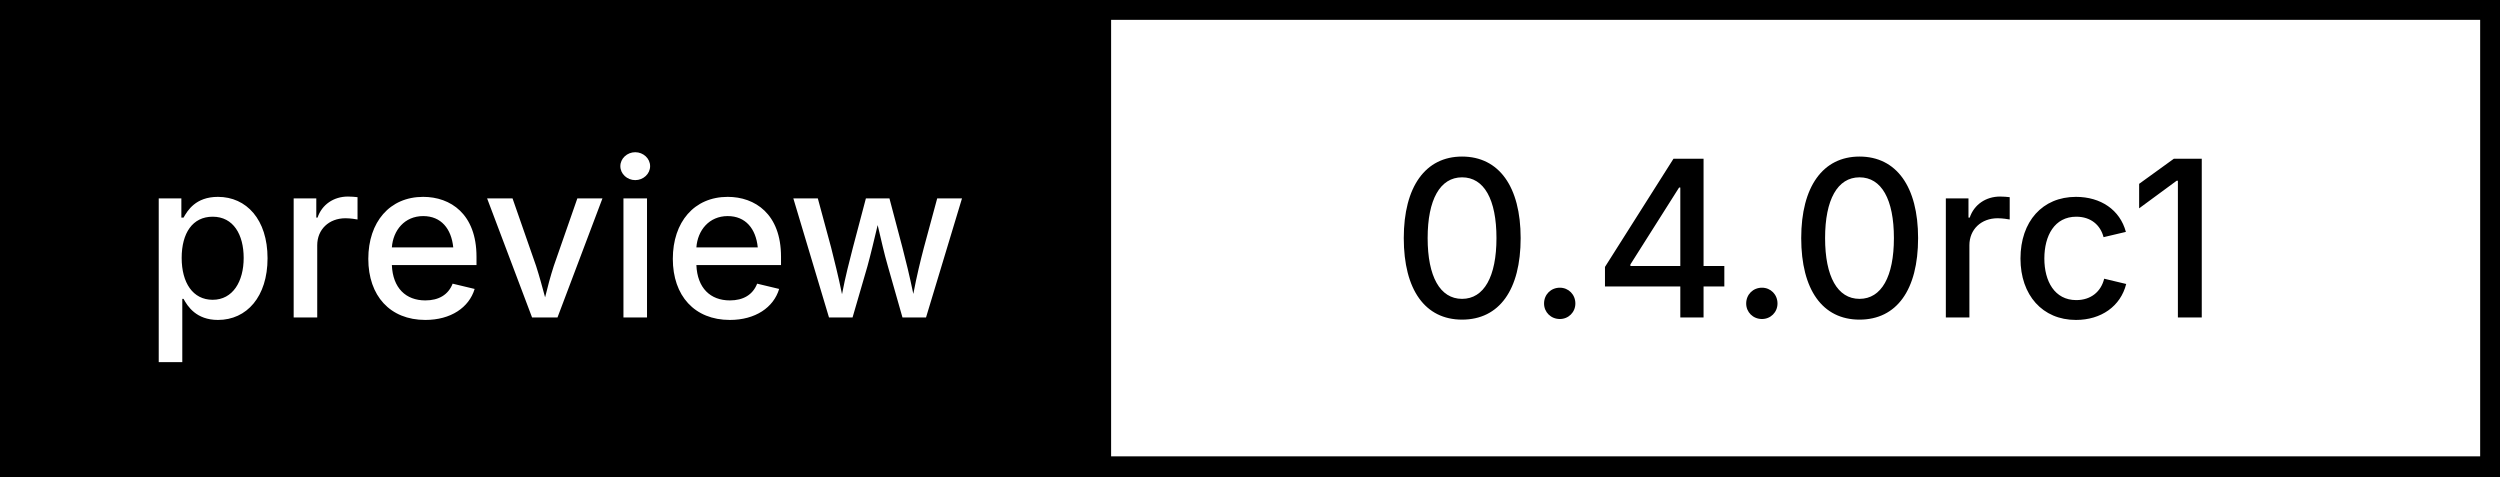
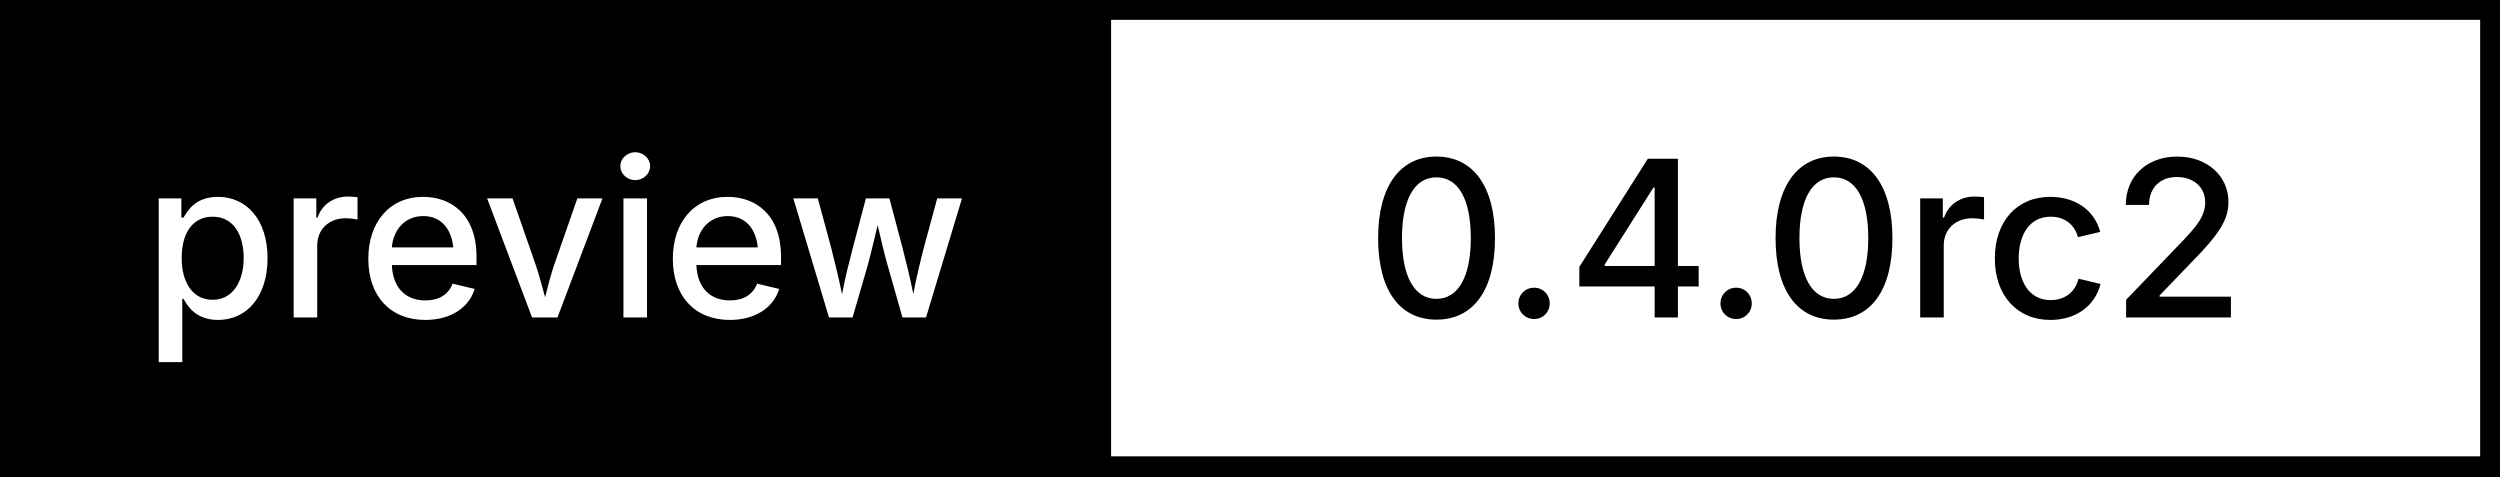
<svg xmlns="http://www.w3.org/2000/svg" width="126" height="24" viewBox="0 0 126 24" role="img" aria-labelledby="title desc">
  <rect width="126" height="24" fill="#ffffff" stroke="#000000" stroke-width="2" />
  <rect width="56" height="24" fill="#000000" />
  <text x="28.0" y="16" fill="#ffffff" font-family="Inter,Arial,Helvetica,sans-serif" font-size="11" font-weight="500" text-anchor="middle">preview</text>
-   <text x="91.0" y="16" fill="#000000" font-family="Inter,Arial,Helvetica,sans-serif" font-size="11" font-weight="500" text-anchor="middle">0.4.0rc1</text>
+   <text x="91.0" y="16" fill="#000000" font-family="Inter,Arial,Helvetica,sans-serif" font-size="11" font-weight="500" text-anchor="middle">0.4.0rc2</text>
</svg>
